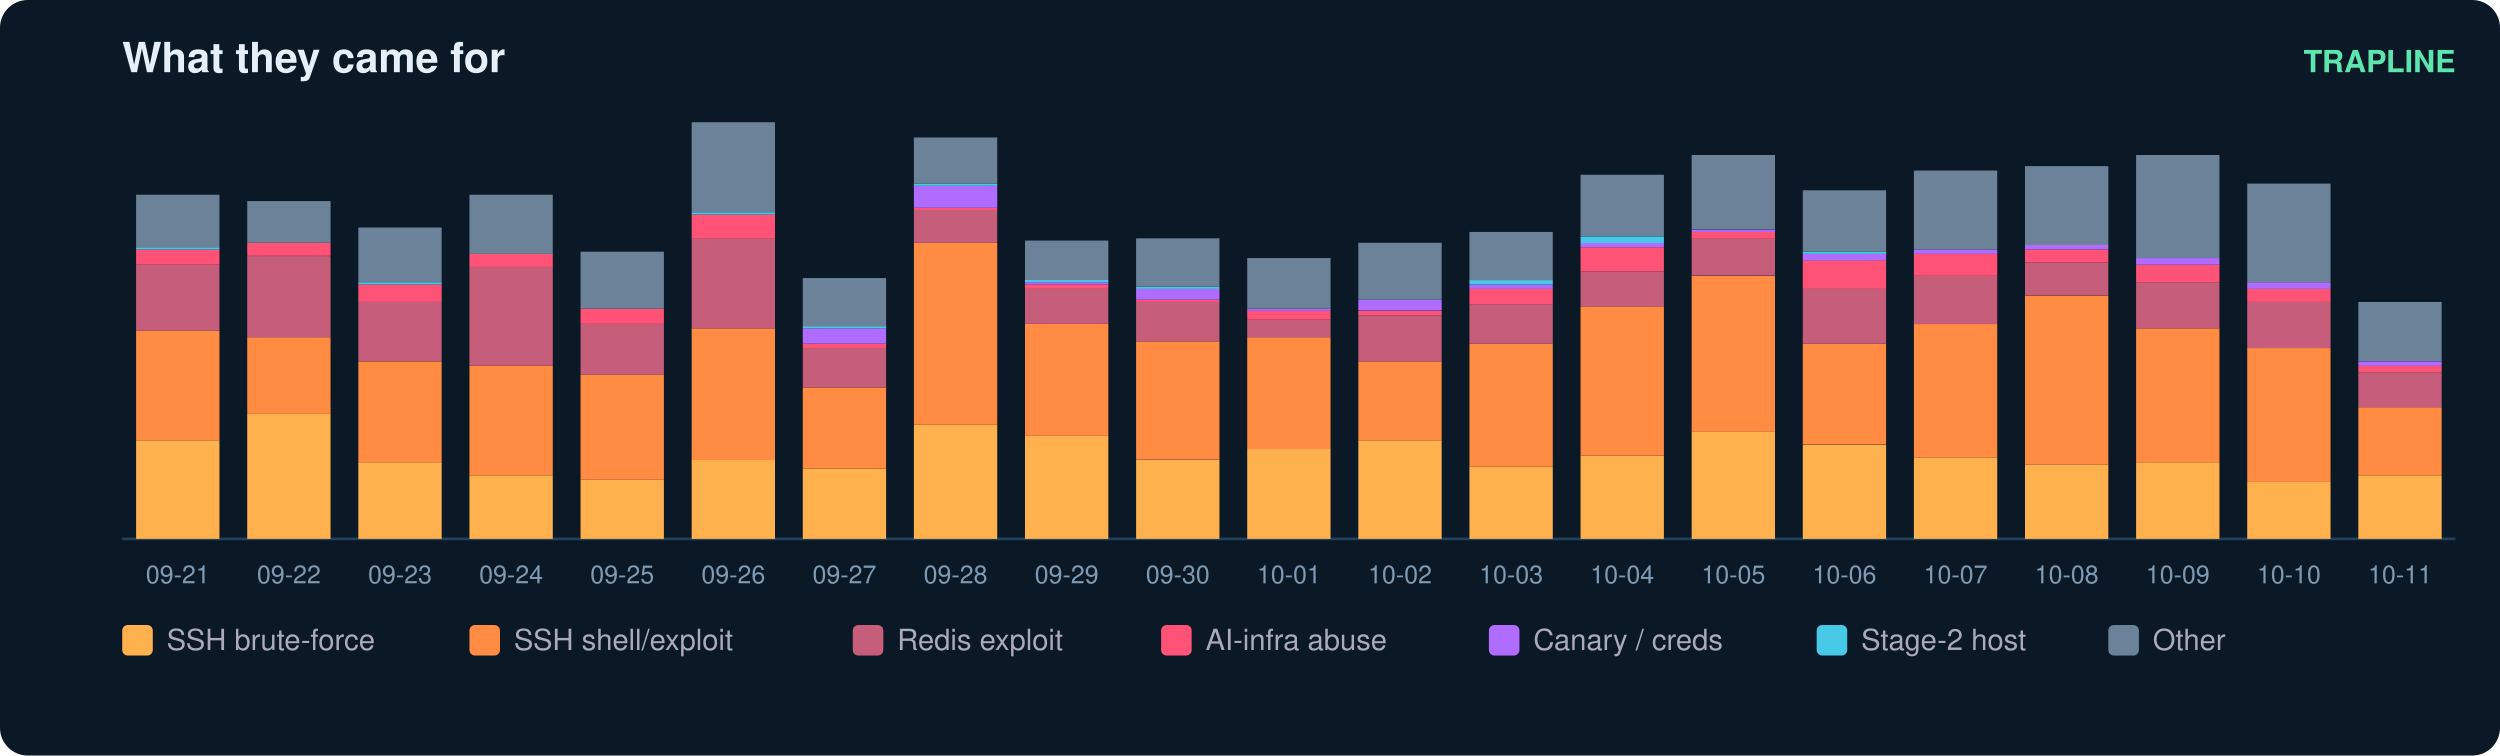
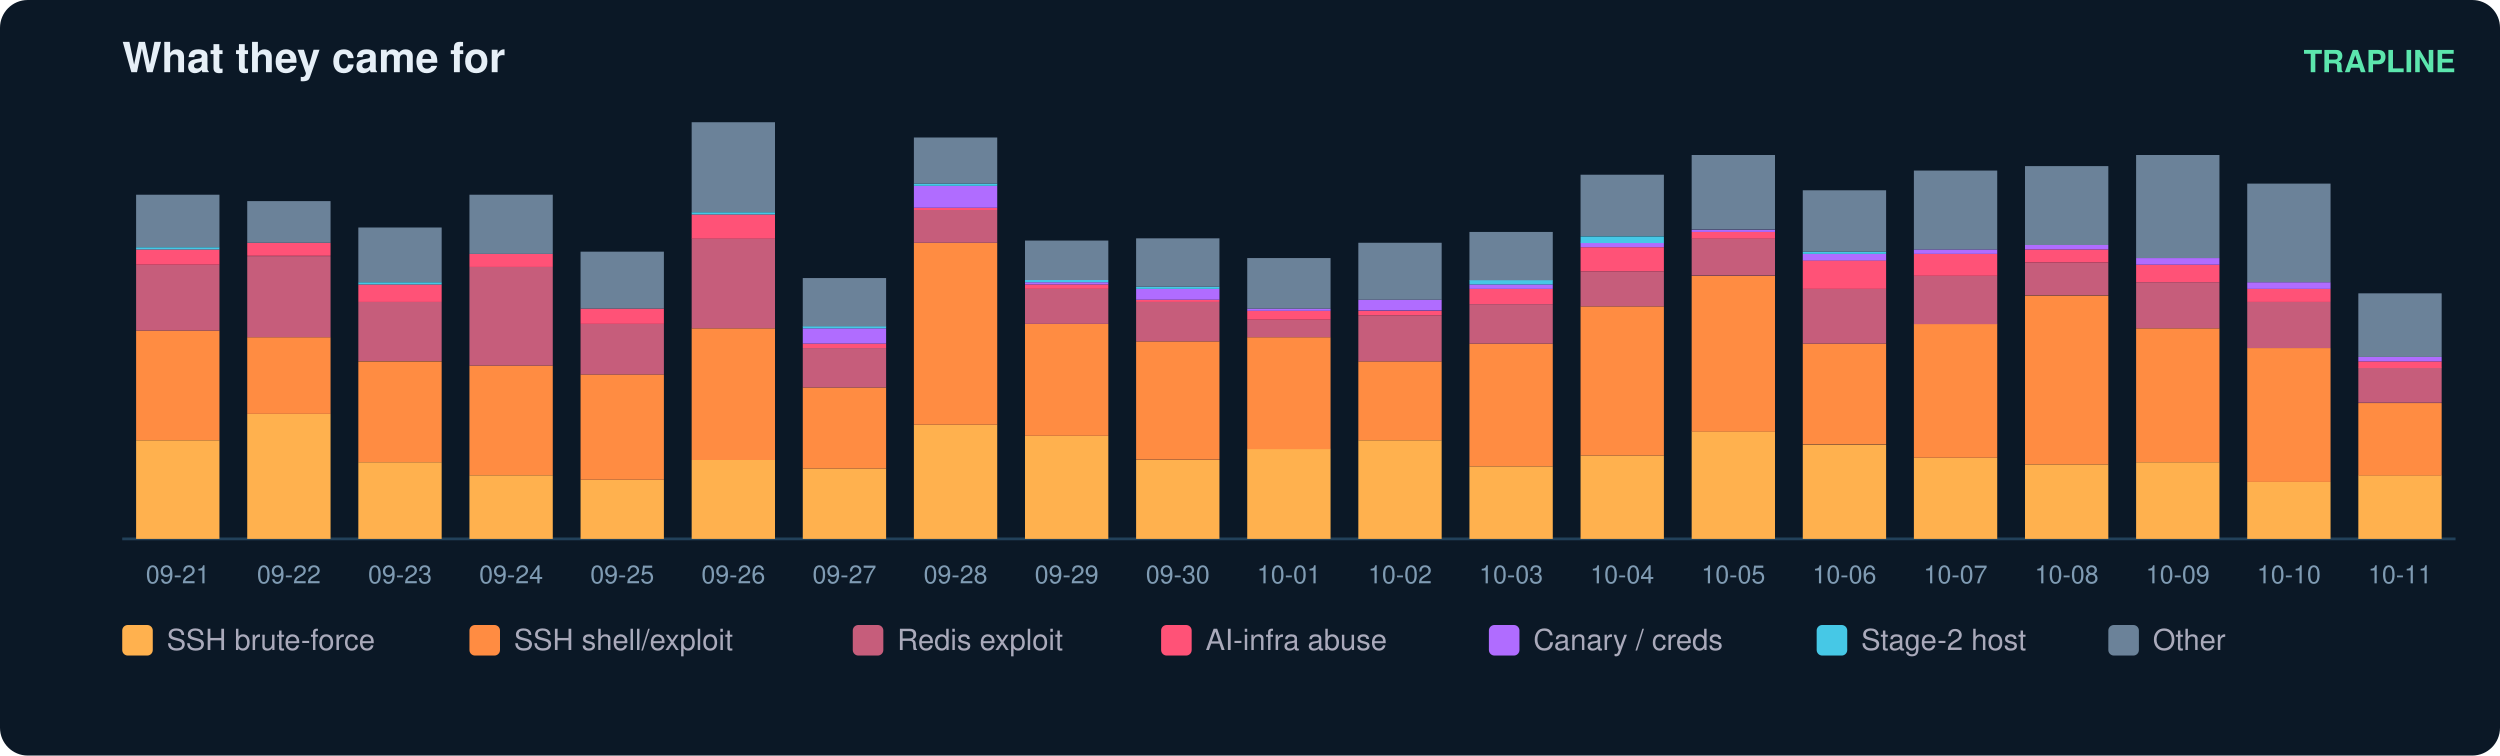
<svg xmlns="http://www.w3.org/2000/svg" width="900" height="272" viewBox="0 0 900 272" font-family="ui-sans-serif,Segoe UI,Helvetica,Arial">
  <rect width="900" height="272" rx="10" fill="#0b1826" />
  <text x="44" y="26" fill="#e6eff7" font-size="15" font-weight="700">What they came for</text>
  <text x="884" y="26" fill="#5ce6ad" font-size="11" text-anchor="end" font-weight="600">TRAPLINE</text>
  <line x1="44" y1="194" x2="884" y2="194" stroke="#22415a" />
  <rect x="49" y="158.5" width="30" height="35.5" fill="#ffb14e" />
  <rect x="49" y="119.0" width="30" height="39.5" fill="#ff8c42" />
  <rect x="49" y="95.3" width="30" height="23.7" fill="#c65d7b" />
  <rect x="49" y="89.8" width="30" height="5.5" fill="#ff5277" />
  <rect x="49" y="89.0" width="30" height="0.8" fill="#46c8e6" />
  <rect x="49" y="70.1" width="30" height="18.9" fill="#6b8299" />
  <text x="64.0" y="210.0" fill="#7f9bb3" font-size="9" text-anchor="middle">09-21</text>
  <rect x="89" y="149.0" width="30" height="45.0" fill="#ffb14e" />
  <rect x="89" y="121.4" width="30" height="27.6" fill="#ff8c42" />
  <rect x="89" y="92.2" width="30" height="29.2" fill="#c65d7b" />
  <rect x="89" y="87.4" width="30" height="4.7" fill="#ff5277" />
  <rect x="89" y="72.4" width="30" height="15.0" fill="#6b8299" />
  <text x="104.0" y="210.0" fill="#7f9bb3" font-size="9" text-anchor="middle">09-22</text>
  <rect x="129" y="166.4" width="30" height="27.6" fill="#ffb14e" />
  <rect x="129" y="130.1" width="30" height="36.3" fill="#ff8c42" />
  <rect x="129" y="108.7" width="30" height="21.3" fill="#c65d7b" />
  <rect x="129" y="102.4" width="30" height="6.3" fill="#ff5277" />
  <rect x="129" y="101.6" width="30" height="0.8" fill="#46c8e6" />
  <rect x="129" y="81.9" width="30" height="19.7" fill="#6b8299" />
  <text x="144.0" y="210.0" fill="#7f9bb3" font-size="9" text-anchor="middle">09-23</text>
  <rect x="169" y="171.1" width="30" height="22.9" fill="#ffb14e" />
  <rect x="169" y="131.6" width="30" height="39.5" fill="#ff8c42" />
  <rect x="169" y="96.1" width="30" height="35.5" fill="#c65d7b" />
  <rect x="169" y="91.4" width="30" height="4.7" fill="#ff5277" />
  <rect x="169" y="70.1" width="30" height="21.3" fill="#6b8299" />
  <text x="184.0" y="210.0" fill="#7f9bb3" font-size="9" text-anchor="middle">09-24</text>
  <rect x="209" y="172.7" width="30" height="21.3" fill="#ffb14e" />
  <rect x="209" y="134.8" width="30" height="37.9" fill="#ff8c42" />
  <rect x="209" y="116.6" width="30" height="18.2" fill="#c65d7b" />
  <rect x="209" y="111.1" width="30" height="5.5" fill="#ff5277" />
  <rect x="209" y="90.6" width="30" height="20.5" fill="#6b8299" />
  <text x="224.0" y="210.0" fill="#7f9bb3" font-size="9" text-anchor="middle">09-25</text>
  <rect x="249" y="165.6" width="30" height="28.4" fill="#ffb14e" />
  <rect x="249" y="118.2" width="30" height="47.4" fill="#ff8c42" />
  <rect x="249" y="85.8" width="30" height="32.4" fill="#c65d7b" />
  <rect x="249" y="77.2" width="30" height="8.7" fill="#ff5277" />
  <rect x="249" y="76.4" width="30" height="0.8" fill="#46c8e6" />
  <rect x="249" y="44.0" width="30" height="32.4" fill="#6b8299" />
  <text x="264.0" y="210.0" fill="#7f9bb3" font-size="9" text-anchor="middle">09-26</text>
  <rect x="289" y="168.7" width="30" height="25.3" fill="#ffb14e" />
  <rect x="289" y="139.5" width="30" height="29.2" fill="#ff8c42" />
  <rect x="289" y="125.3" width="30" height="14.2" fill="#c65d7b" />
  <rect x="289" y="123.7" width="30" height="1.6" fill="#ff5277" />
  <rect x="289" y="118.2" width="30" height="5.5" fill="#b06cff" />
  <rect x="289" y="117.4" width="30" height="0.8" fill="#46c8e6" />
  <rect x="289" y="100.1" width="30" height="17.4" fill="#6b8299" />
  <text x="304.0" y="210.0" fill="#7f9bb3" font-size="9" text-anchor="middle">09-27</text>
  <rect x="329" y="152.9" width="30" height="41.1" fill="#ffb14e" />
  <rect x="329" y="87.4" width="30" height="65.5" fill="#ff8c42" />
  <rect x="329" y="75.6" width="30" height="11.8" fill="#c65d7b" />
  <rect x="329" y="74.8" width="30" height="0.8" fill="#ff5277" />
  <rect x="329" y="66.9" width="30" height="7.9" fill="#b06cff" />
  <rect x="329" y="66.1" width="30" height="0.8" fill="#46c8e6" />
  <rect x="329" y="49.5" width="30" height="16.6" fill="#6b8299" />
  <text x="344.0" y="210.0" fill="#7f9bb3" font-size="9" text-anchor="middle">09-28</text>
  <rect x="369" y="156.9" width="30" height="37.1" fill="#ffb14e" />
  <rect x="369" y="116.6" width="30" height="40.3" fill="#ff8c42" />
  <rect x="369" y="104.0" width="30" height="12.6" fill="#c65d7b" />
  <rect x="369" y="102.4" width="30" height="1.6" fill="#ff5277" />
  <rect x="369" y="101.6" width="30" height="0.8" fill="#b06cff" />
  <rect x="369" y="100.8" width="30" height="0.8" fill="#46c8e6" />
  <rect x="369" y="86.6" width="30" height="14.2" fill="#6b8299" />
  <text x="384.0" y="210.0" fill="#7f9bb3" font-size="9" text-anchor="middle">09-29</text>
  <rect x="409" y="165.6" width="30" height="28.4" fill="#ffb14e" />
  <rect x="409" y="122.9" width="30" height="42.6" fill="#ff8c42" />
  <rect x="409" y="108.7" width="30" height="14.2" fill="#c65d7b" />
  <rect x="409" y="107.9" width="30" height="0.8" fill="#ff5277" />
  <rect x="409" y="104.0" width="30" height="3.9" fill="#b06cff" />
  <rect x="409" y="103.2" width="30" height="0.8" fill="#46c8e6" />
  <rect x="409" y="85.8" width="30" height="17.4" fill="#6b8299" />
  <text x="424.0" y="210.0" fill="#7f9bb3" font-size="9" text-anchor="middle">09-30</text>
  <rect x="449" y="161.6" width="30" height="32.4" fill="#ffb14e" />
  <rect x="449" y="121.4" width="30" height="40.3" fill="#ff8c42" />
  <rect x="449" y="115.1" width="30" height="6.3" fill="#c65d7b" />
  <rect x="449" y="111.9" width="30" height="3.2" fill="#ff5277" />
  <rect x="449" y="111.1" width="30" height="0.8" fill="#b06cff" />
  <rect x="449" y="92.9" width="30" height="18.2" fill="#6b8299" />
  <text x="464.0" y="210.0" fill="#7f9bb3" font-size="9" text-anchor="middle">10-01</text>
  <rect x="489" y="158.5" width="30" height="35.5" fill="#ffb14e" />
  <rect x="489" y="130.1" width="30" height="28.4" fill="#ff8c42" />
  <rect x="489" y="113.5" width="30" height="16.6" fill="#c65d7b" />
  <rect x="489" y="111.9" width="30" height="1.6" fill="#ff5277" />
  <rect x="489" y="107.9" width="30" height="3.9" fill="#b06cff" />
  <rect x="489" y="87.4" width="30" height="20.5" fill="#6b8299" />
  <text x="504.0" y="210.0" fill="#7f9bb3" font-size="9" text-anchor="middle">10-02</text>
  <rect x="529" y="167.9" width="30" height="26.1" fill="#ffb14e" />
  <rect x="529" y="123.7" width="30" height="44.2" fill="#ff8c42" />
  <rect x="529" y="109.5" width="30" height="14.2" fill="#c65d7b" />
  <rect x="529" y="104.0" width="30" height="5.5" fill="#ff5277" />
  <rect x="529" y="102.4" width="30" height="1.6" fill="#b06cff" />
  <rect x="529" y="100.8" width="30" height="1.6" fill="#46c8e6" />
  <rect x="529" y="83.5" width="30" height="17.4" fill="#6b8299" />
  <text x="544.0" y="210.0" fill="#7f9bb3" font-size="9" text-anchor="middle">10-03</text>
  <rect x="569" y="164.0" width="30" height="30.0" fill="#ffb14e" />
  <rect x="569" y="110.3" width="30" height="53.7" fill="#ff8c42" />
  <rect x="569" y="97.7" width="30" height="12.6" fill="#c65d7b" />
  <rect x="569" y="89.0" width="30" height="8.7" fill="#ff5277" />
  <rect x="569" y="87.4" width="30" height="1.6" fill="#b06cff" />
  <rect x="569" y="85.1" width="30" height="2.4" fill="#46c8e6" />
  <rect x="569" y="62.9" width="30" height="22.1" fill="#6b8299" />
  <text x="584.0" y="210.0" fill="#7f9bb3" font-size="9" text-anchor="middle">10-04</text>
  <rect x="609" y="155.3" width="30" height="38.7" fill="#ffb14e" />
  <rect x="609" y="99.3" width="30" height="56.1" fill="#ff8c42" />
  <rect x="609" y="85.8" width="30" height="13.4" fill="#c65d7b" />
  <rect x="609" y="83.5" width="30" height="2.4" fill="#ff5277" />
  <rect x="609" y="82.7" width="30" height="0.8" fill="#b06cff" />
  <rect x="609" y="55.8" width="30" height="26.8" fill="#6b8299" />
  <text x="624.0" y="210.0" fill="#7f9bb3" font-size="9" text-anchor="middle">10-05</text>
  <rect x="649" y="160.1" width="30" height="33.9" fill="#ffb14e" />
  <rect x="649" y="123.7" width="30" height="36.3" fill="#ff8c42" />
  <rect x="649" y="104.0" width="30" height="19.7" fill="#c65d7b" />
  <rect x="649" y="93.7" width="30" height="10.3" fill="#ff5277" />
  <rect x="649" y="91.4" width="30" height="2.4" fill="#b06cff" />
  <rect x="649" y="90.6" width="30" height="0.8" fill="#46c8e6" />
  <rect x="649" y="68.5" width="30" height="22.1" fill="#6b8299" />
  <text x="664.0" y="210.0" fill="#7f9bb3" font-size="9" text-anchor="middle">10-06</text>
  <rect x="689" y="164.8" width="30" height="29.2" fill="#ffb14e" />
  <rect x="689" y="116.6" width="30" height="48.2" fill="#ff8c42" />
  <rect x="689" y="99.3" width="30" height="17.4" fill="#c65d7b" />
  <rect x="689" y="91.4" width="30" height="7.9" fill="#ff5277" />
  <rect x="689" y="89.8" width="30" height="1.6" fill="#b06cff" />
  <rect x="689" y="61.4" width="30" height="28.4" fill="#6b8299" />
  <text x="704.0" y="210.0" fill="#7f9bb3" font-size="9" text-anchor="middle">10-07</text>
  <rect x="729" y="167.2" width="30" height="26.8" fill="#ffb14e" />
  <rect x="729" y="106.4" width="30" height="60.8" fill="#ff8c42" />
  <rect x="729" y="94.5" width="30" height="11.8" fill="#c65d7b" />
  <rect x="729" y="89.8" width="30" height="4.7" fill="#ff5277" />
  <rect x="729" y="88.2" width="30" height="1.6" fill="#b06cff" />
  <rect x="729" y="59.8" width="30" height="28.4" fill="#6b8299" />
  <text x="744.0" y="210.0" fill="#7f9bb3" font-size="9" text-anchor="middle">10-08</text>
  <rect x="769" y="166.4" width="30" height="27.6" fill="#ffb14e" />
  <rect x="769" y="118.2" width="30" height="48.2" fill="#ff8c42" />
  <rect x="769" y="101.6" width="30" height="16.6" fill="#c65d7b" />
  <rect x="769" y="95.3" width="30" height="6.3" fill="#ff5277" />
  <rect x="769" y="92.9" width="30" height="2.4" fill="#b06cff" />
  <rect x="769" y="55.8" width="30" height="37.1" fill="#6b8299" />
  <text x="784.0" y="210.0" fill="#7f9bb3" font-size="9" text-anchor="middle">10-09</text>
  <rect x="809" y="173.5" width="30" height="20.5" fill="#ffb14e" />
  <rect x="809" y="125.3" width="30" height="48.2" fill="#ff8c42" />
  <rect x="809" y="108.7" width="30" height="16.6" fill="#c65d7b" />
  <rect x="809" y="104.0" width="30" height="4.7" fill="#ff5277" />
  <rect x="809" y="101.6" width="30" height="2.4" fill="#b06cff" />
  <rect x="809" y="66.1" width="30" height="35.5" fill="#6b8299" />
  <text x="824.0" y="210.0" fill="#7f9bb3" font-size="9" text-anchor="middle">10-10</text>
  <rect x="849" y="171.1" width="30" height="22.9" fill="#ffb14e" />
-   <rect x="849" y="146.6" width="30" height="24.5" fill="#ff8c42" />
-   <rect x="849" y="134.0" width="30" height="12.6" fill="#c65d7b" />
-   <rect x="849" y="131.6" width="30" height="2.4" fill="#ff5277" />
-   <rect x="849" y="130.1" width="30" height="1.6" fill="#b06cff" />
-   <rect x="849" y="108.7" width="30" height="21.3" fill="#6b8299" />
+   <rect x="849" y="145.1" width="30" height="26.1" fill="#ff8c42" />
+   <rect x="849" y="132.4" width="30" height="12.6" fill="#c65d7b" />
+   <rect x="849" y="130.1" width="30" height="2.4" fill="#ff5277" />
+   <rect x="849" y="128.5" width="30" height="1.6" fill="#b06cff" />
+   <rect x="849" y="105.6" width="30" height="22.9" fill="#6b8299" />
  <text x="864.0" y="210.0" fill="#7f9bb3" font-size="9" text-anchor="middle">10-11</text>
  <rect x="44" y="225" width="11" height="11" rx="2" fill="#ffb14e" />
  <text x="60" y="234" fill="#aab" font-size="10.5">SSH brute-force</text>
  <rect x="169" y="225" width="11" height="11" rx="2" fill="#ff8c42" />
  <text x="185" y="234" fill="#aab" font-size="10.5">SSH shell/exploit</text>
  <rect x="307" y="225" width="11" height="11" rx="2" fill="#c65d7b" />
  <text x="323" y="234" fill="#aab" font-size="10.5">Redis exploit</text>
  <rect x="418" y="225" width="11" height="11" rx="2" fill="#ff5277" />
  <text x="434" y="234" fill="#aab" font-size="10.5">AI-infra abuse</text>
  <rect x="536" y="225" width="11" height="11" rx="2" fill="#b06cff" />
  <text x="552" y="234" fill="#aab" font-size="10.5">Canary / creds</text>
  <rect x="654" y="225" width="11" height="11" rx="2" fill="#46c8e6" />
  <text x="670" y="234" fill="#aab" font-size="10.5">Stage-2 host</text>
  <rect x="759" y="225" width="11" height="11" rx="2" fill="#6b8299" />
  <text x="775" y="234" fill="#aab" font-size="10.5">Other</text>
</svg>
